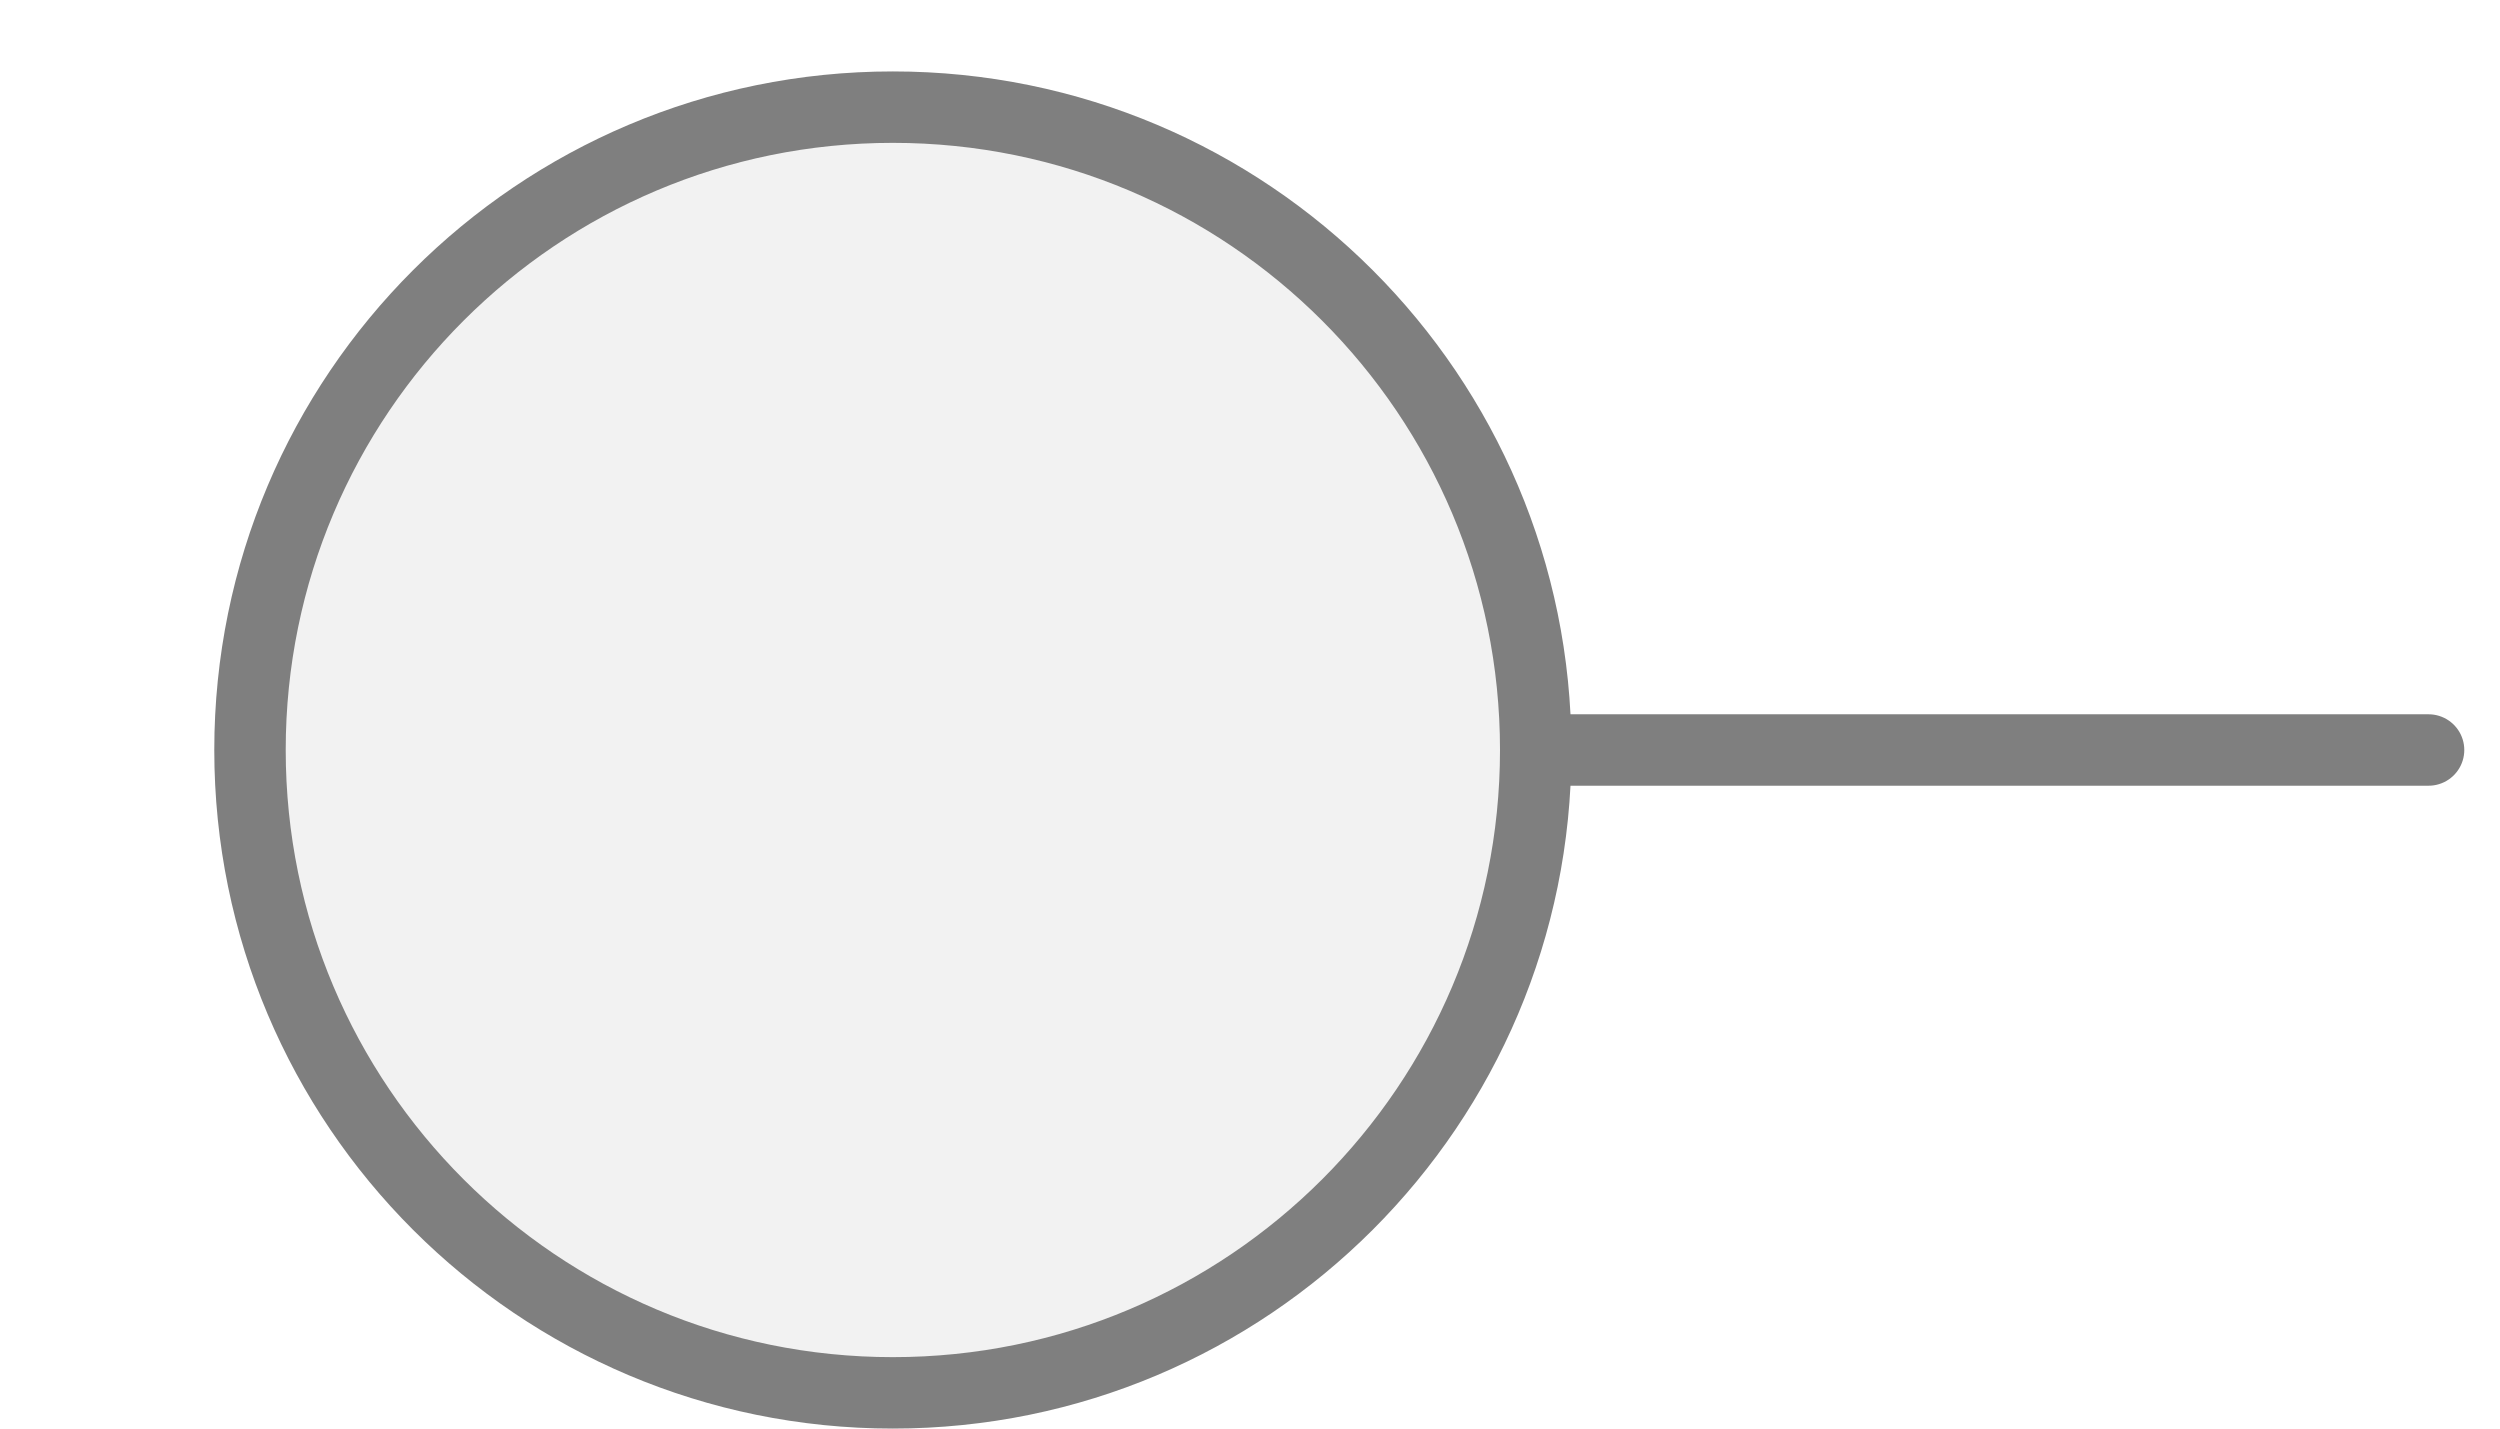
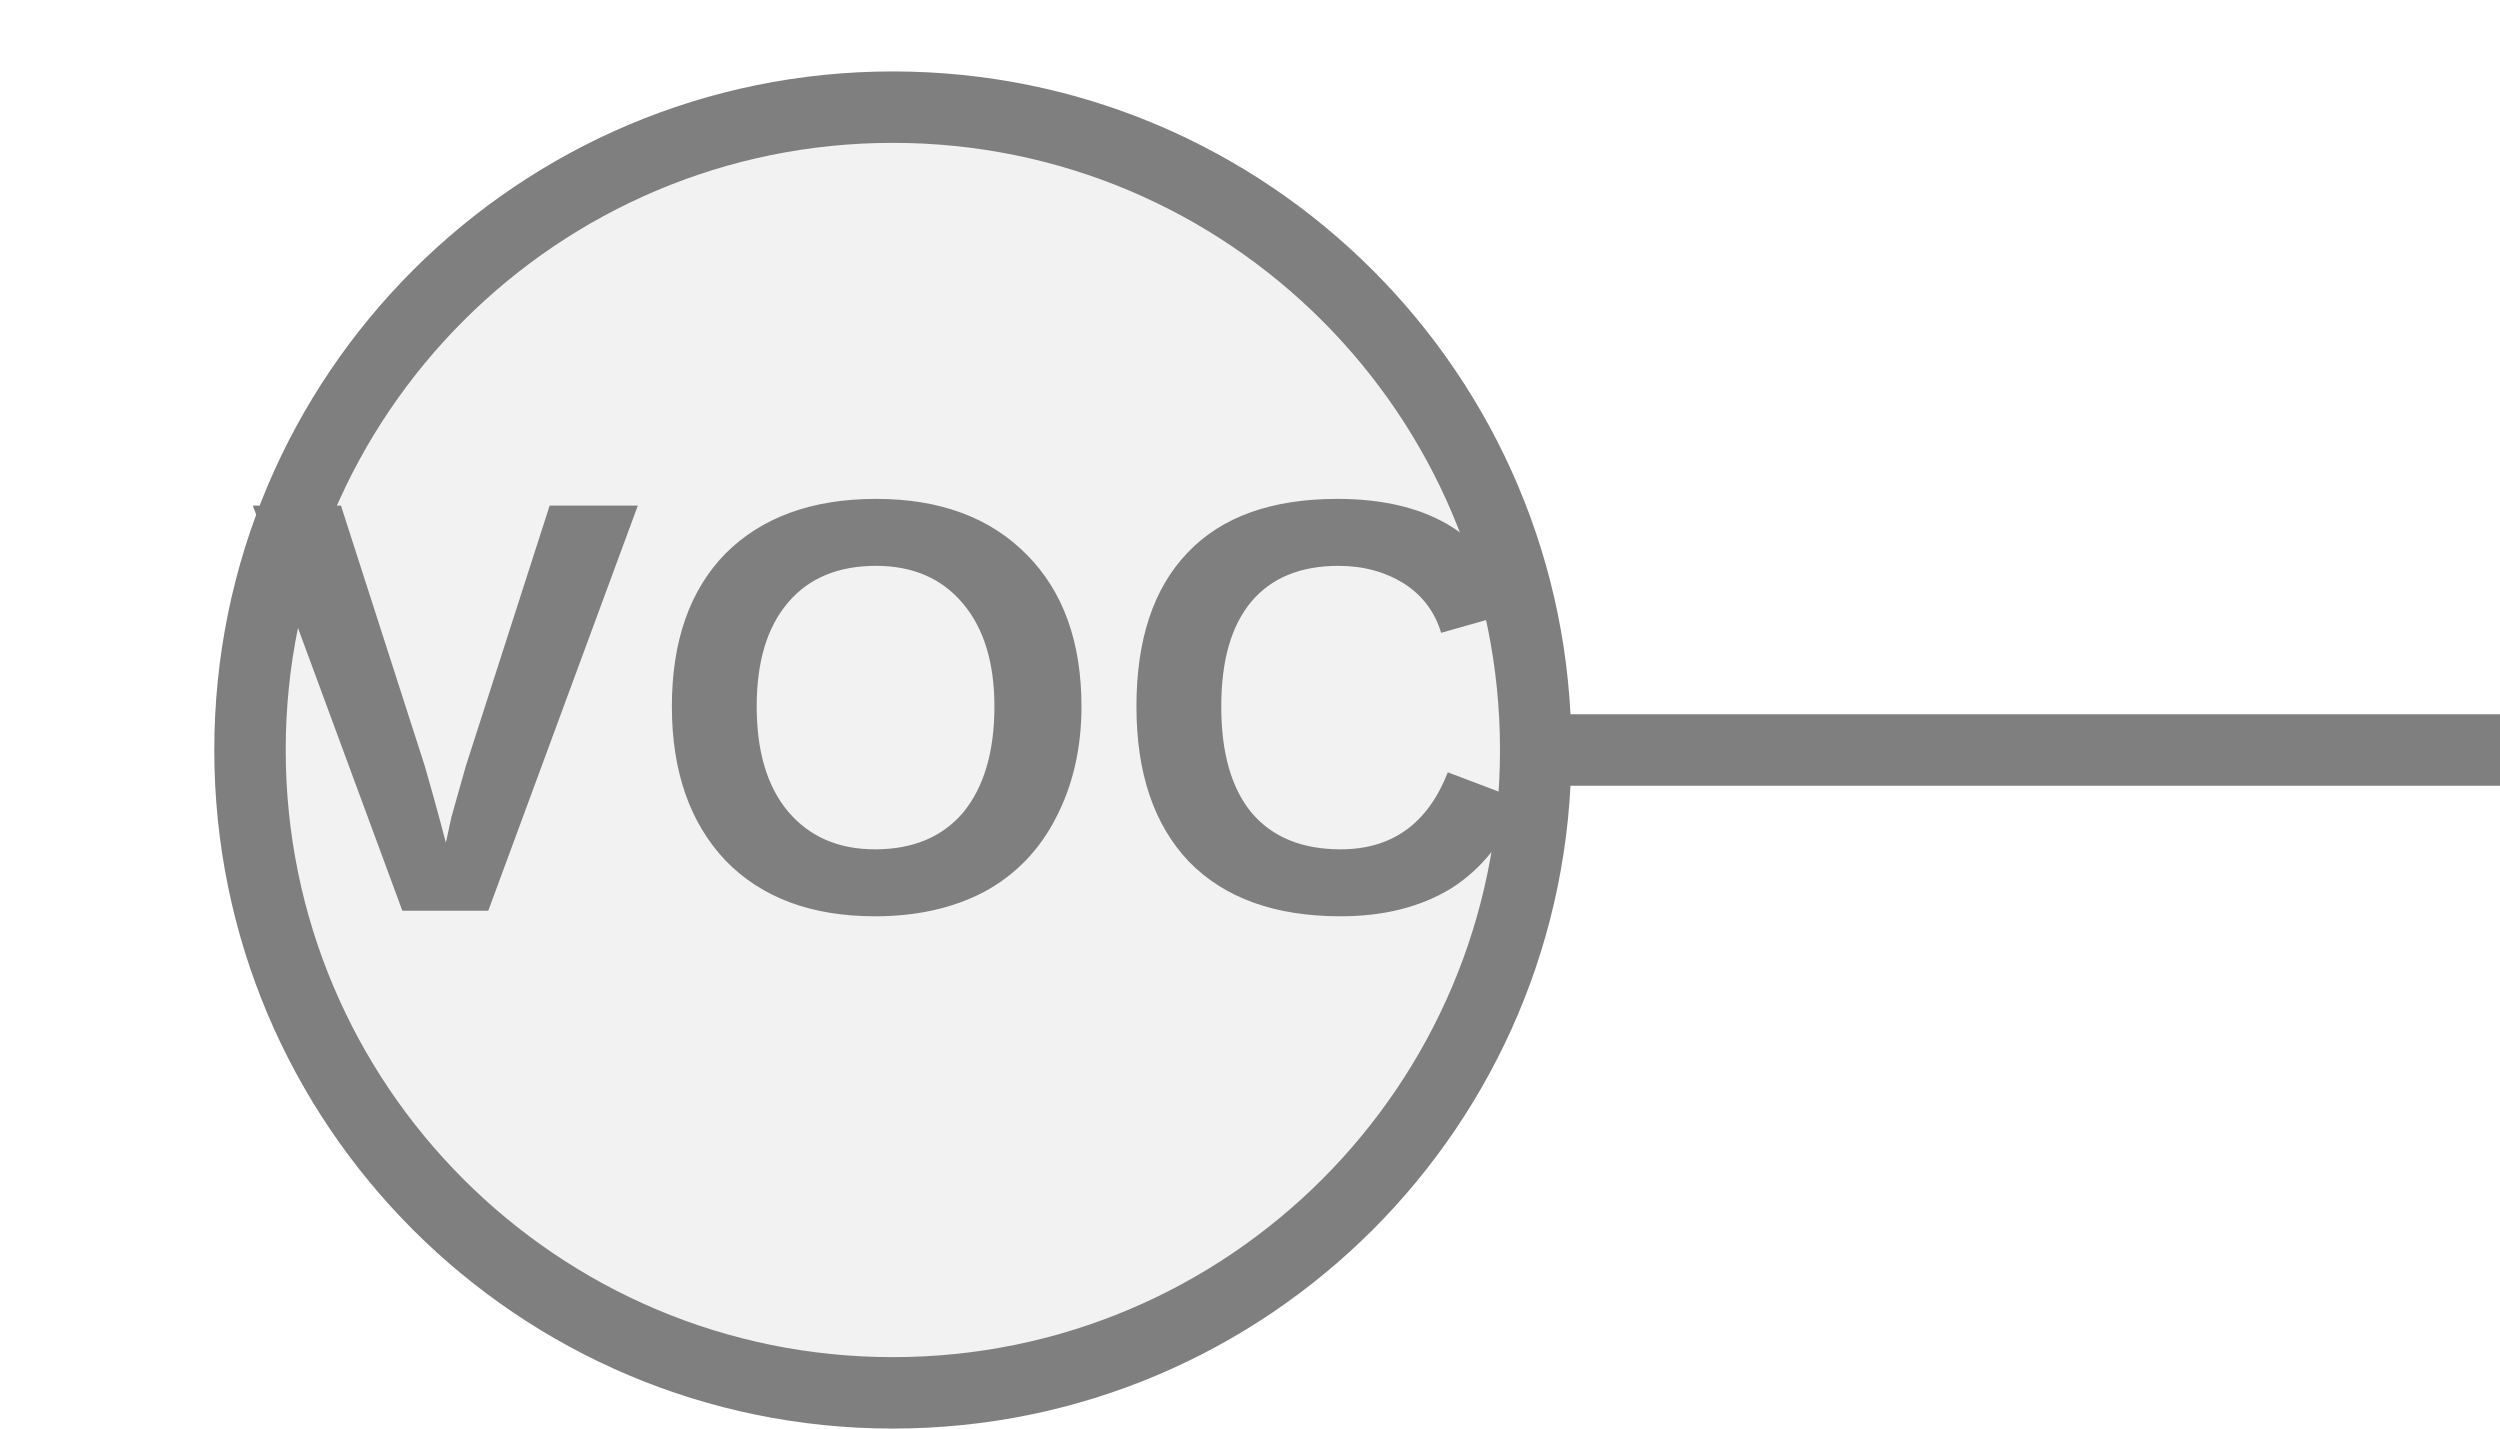
<svg xmlns="http://www.w3.org/2000/svg" width="35px" height="20px" viewBox="0 0 35 20">
-   <line x1="34" y1="10.5" x2="21" y2="10.5" stroke="#7f7f7f" stroke-width="1" stroke-linecap="round" />
+   <line x1="21" y1="10.5" x2="35" y2="10.5" stroke="#7f7f7f" stroke-width="1" stroke-linecap="round" />
  <circle cx="12.5" cy="10.5" r="9" fill="#f2f2f2" stroke="#7f7f7f" stroke-width="1" />
+   <text x="12.5" y="10.408" fill="#7f7f7f" font-family="Arial, Helvetica, sans-serif" font-size="8.253px" font-style="normal" font-weight="600" letter-spacing="0.01em" text-anchor="middle" dominant-baseline="middle">VOC</text>
</svg>
